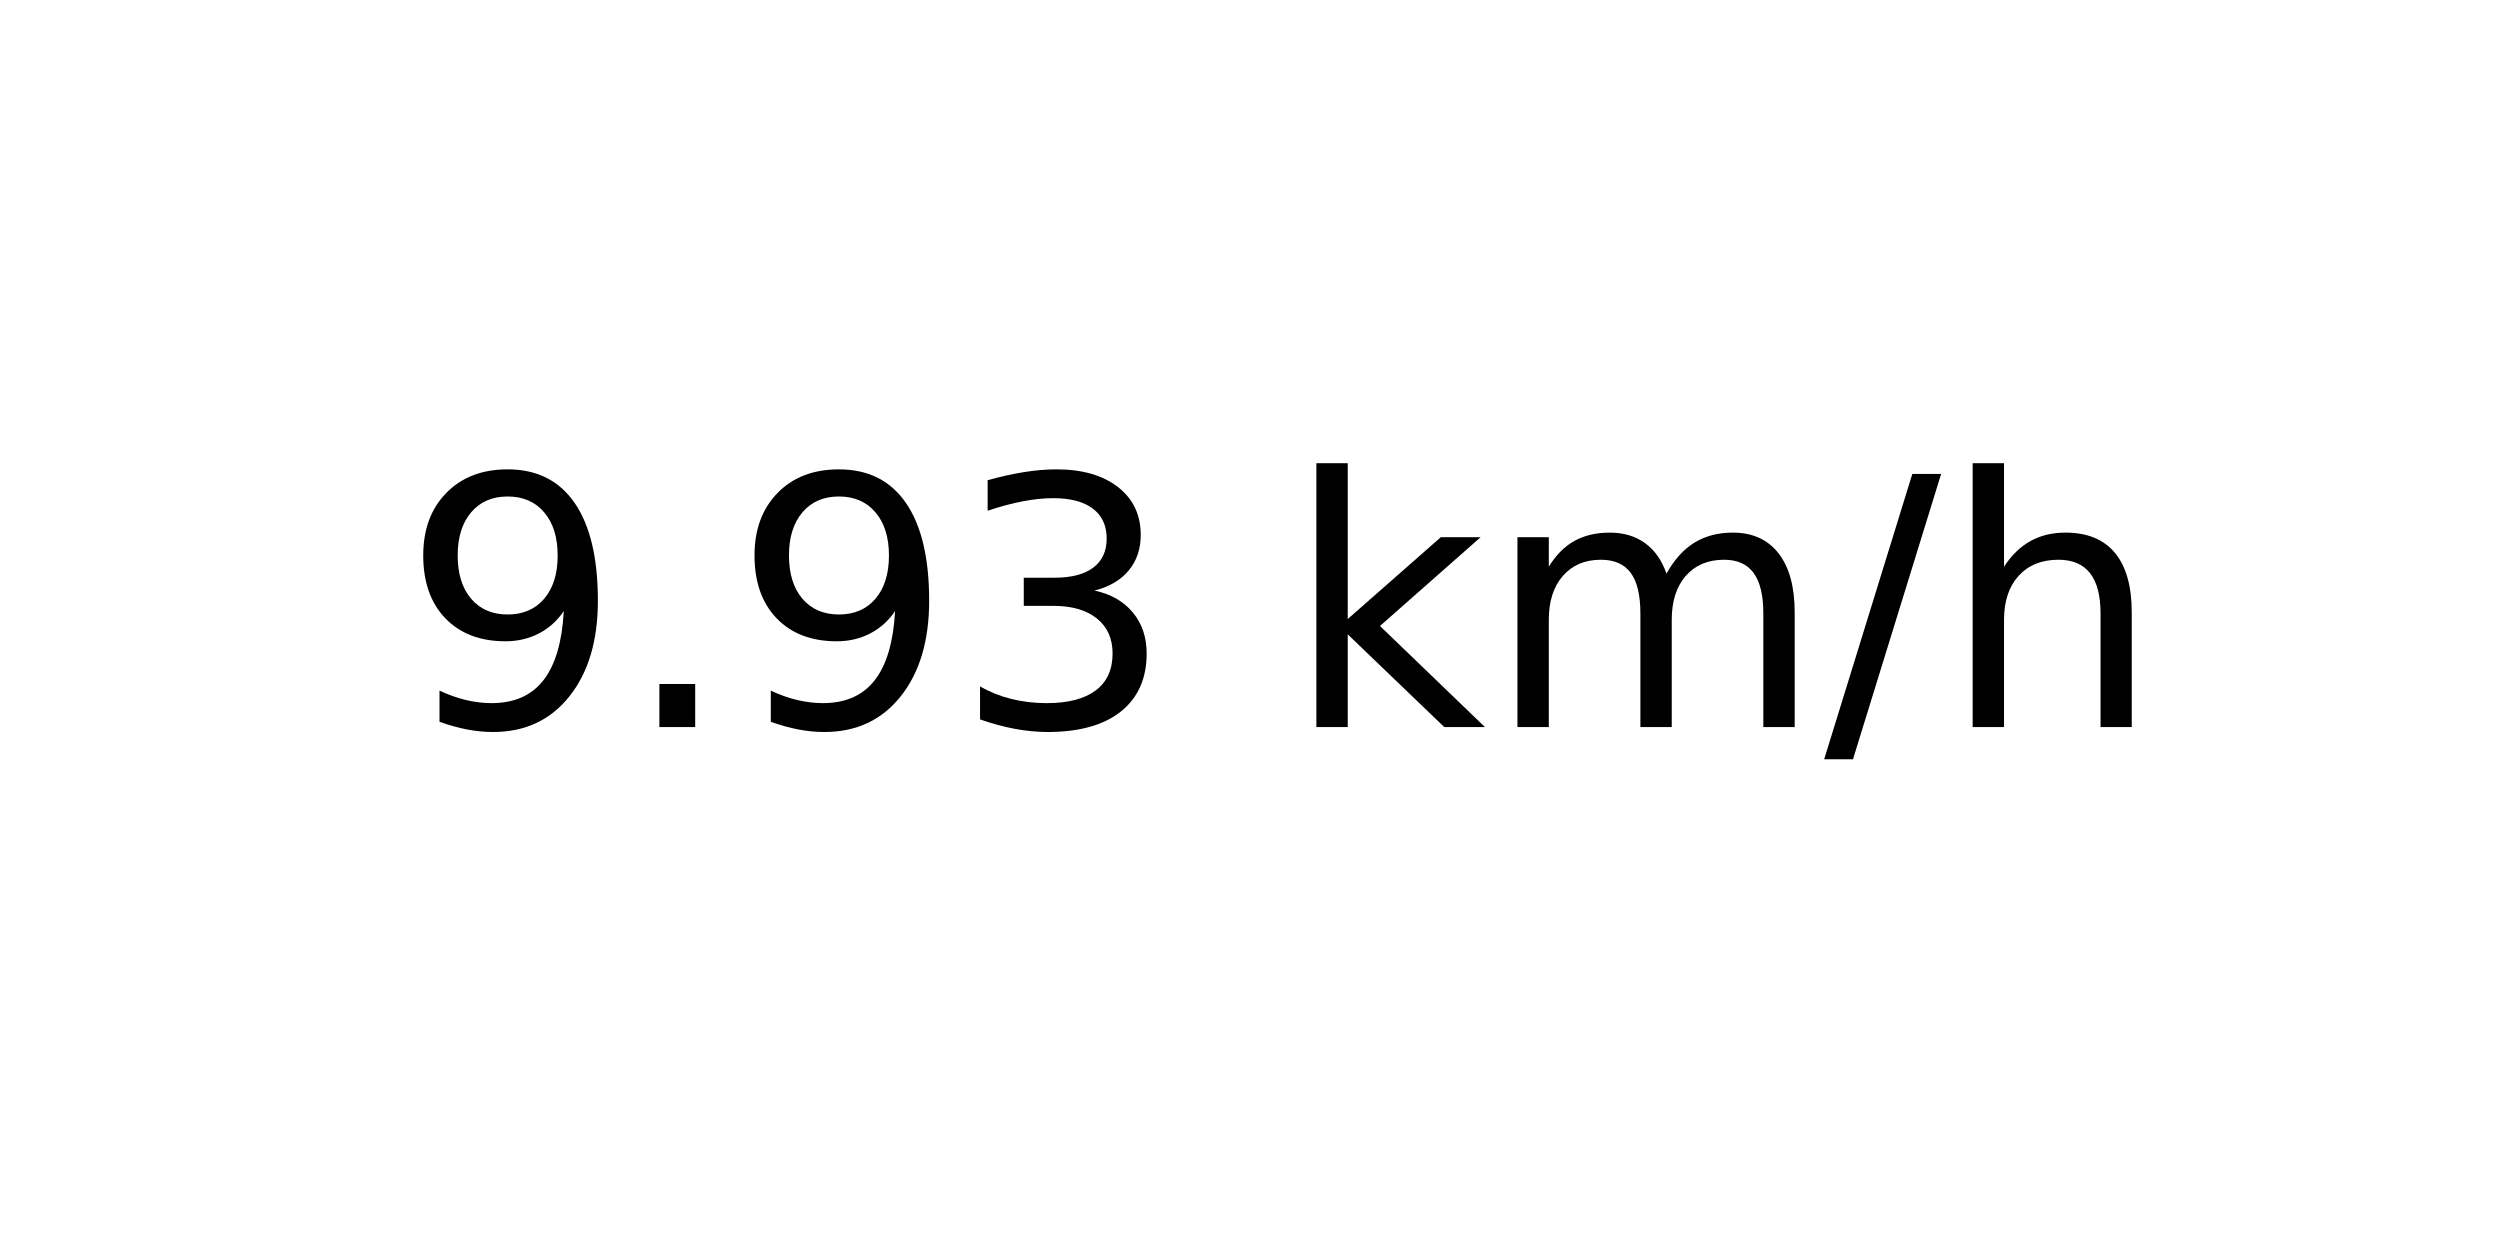
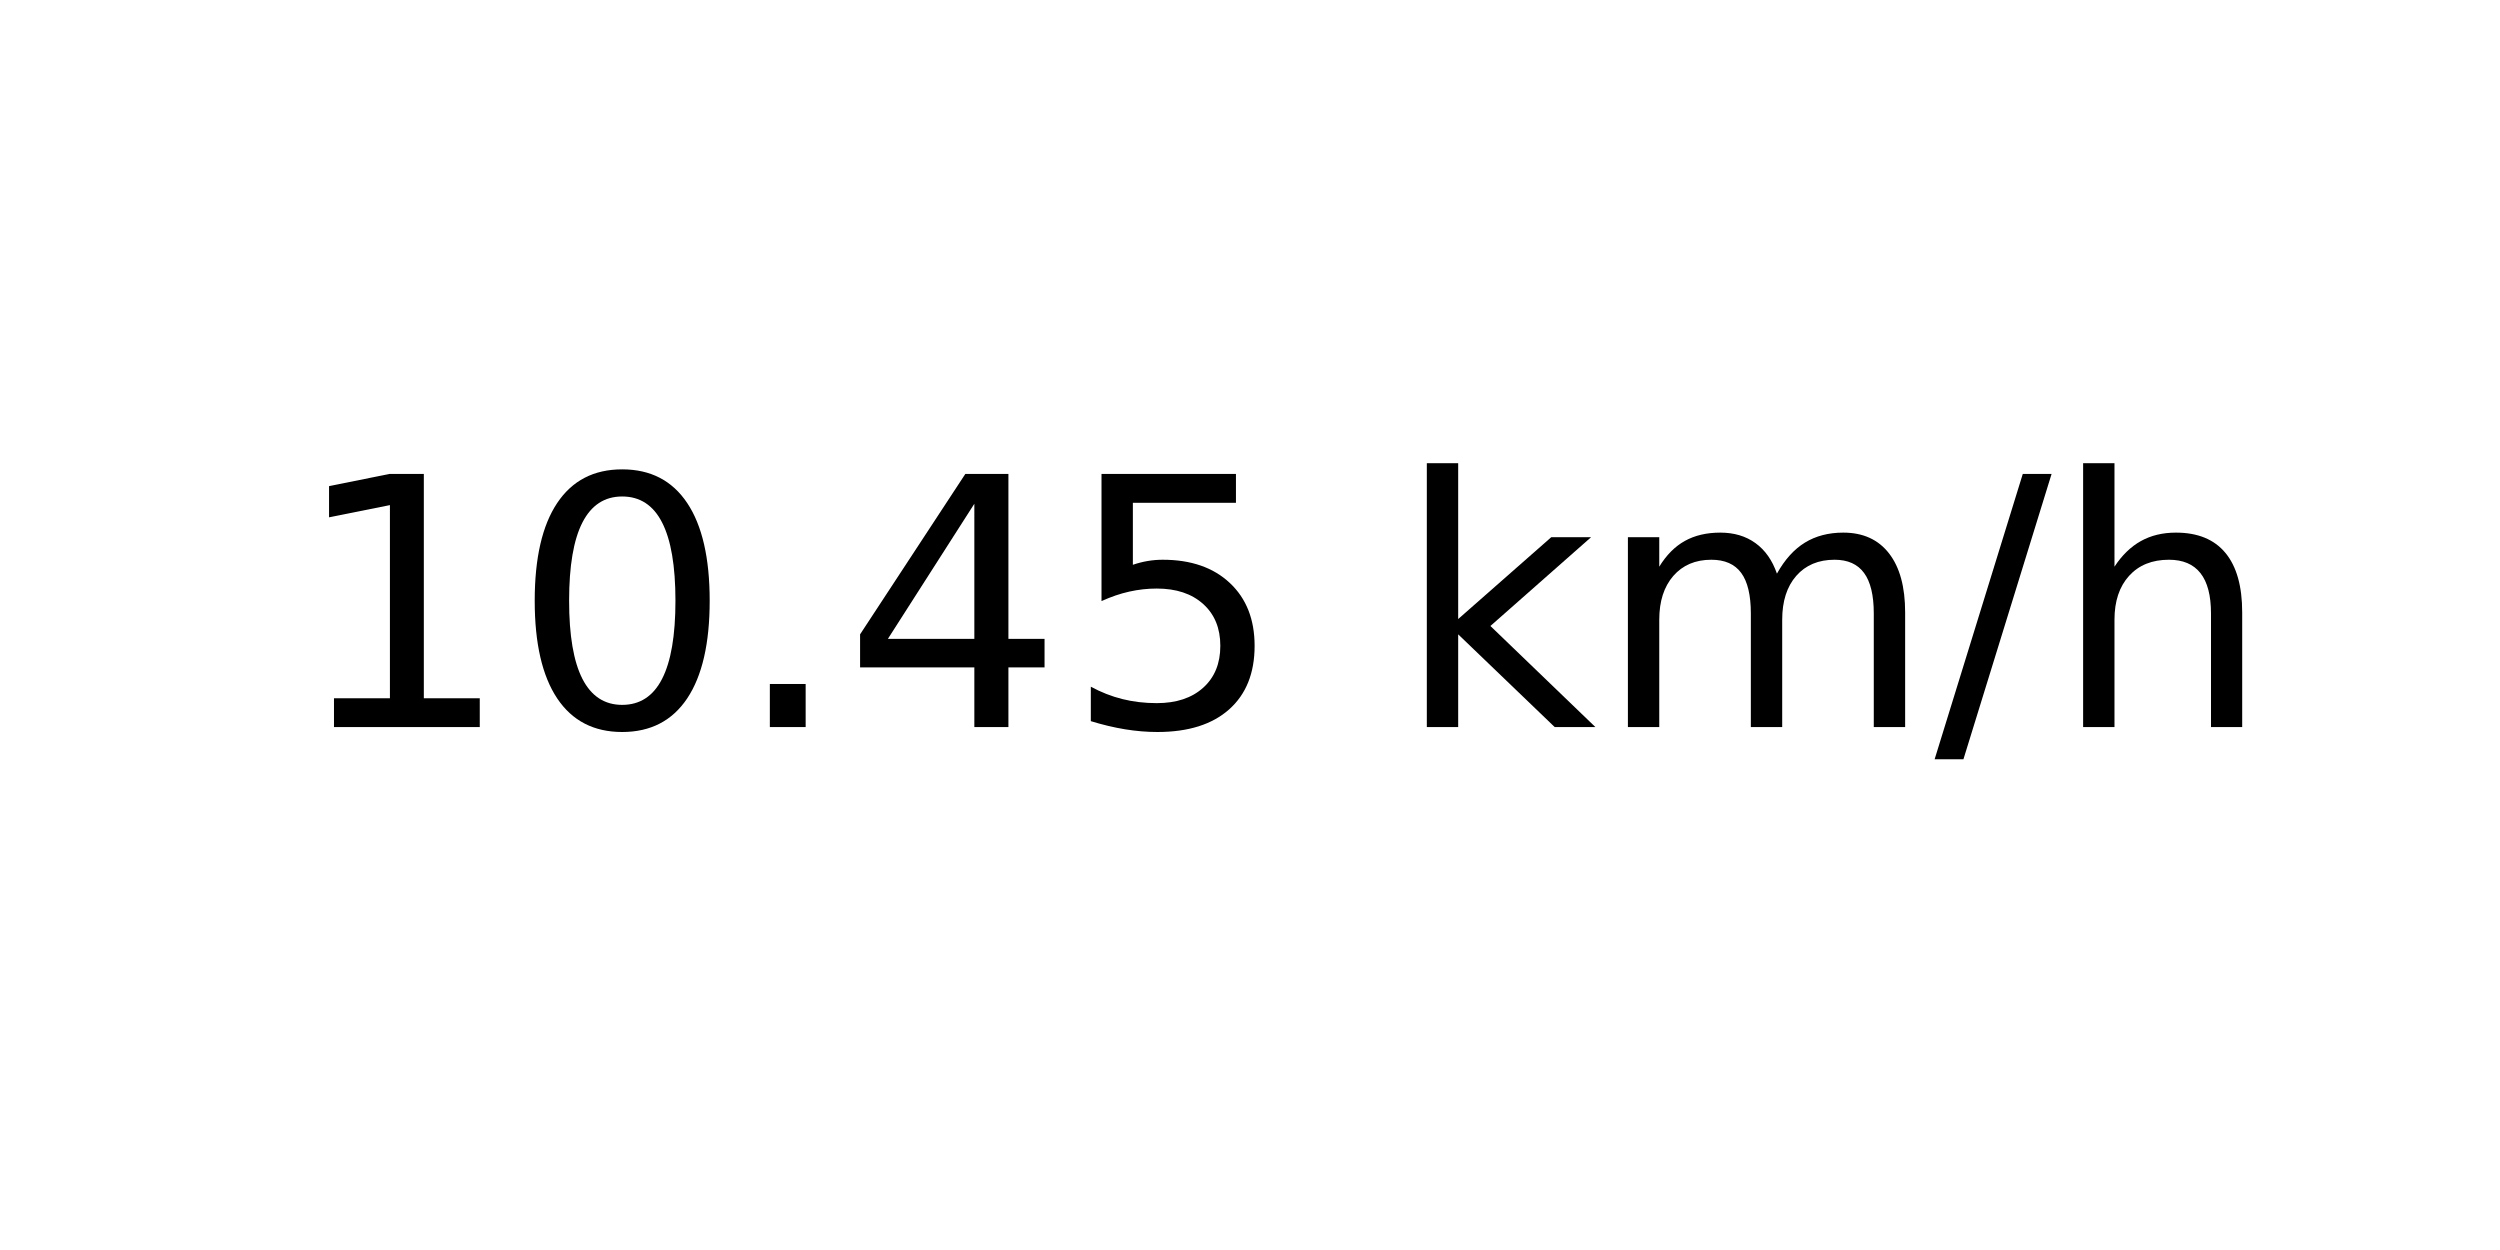
<svg xmlns="http://www.w3.org/2000/svg" xmlns:xlink="http://www.w3.org/1999/xlink" width="72pt" height="36pt" viewBox="0 0 72 36" version="1.1">
  <defs>
    <style type="text/css">*{stroke-linejoin: round; stroke-linecap: butt}</style>
  </defs>
  <g id="figure_1">
    <g id="axes_1">
      <g id="text_1">
-         <g transform="translate(11.55937 20.93937) scale(0.1 -0.1)">
+         <g transform="translate(8.378125 20.93937) scale(0.1 -0.1)">
          <defs>
-             <path id="DejaVuSans-39" d="M 703 97  L 703 672  Q 941 559 1184 500  Q 1428 441 1663 441  Q 2288 441 2617 861  Q 2947 1281 2994 2138  Q 2813 1869 2534 1725  Q 2256 1581 1919 1581  Q 1219 1581 811 2004  Q 403 2428 403 3163  Q 403 3881 828 4315  Q 1253 4750 1959 4750  Q 2769 4750 3195 4129  Q 3622 3509 3622 2328  Q 3622 1225 3098 567  Q 2575 -91 1691 -91  Q 1453 -91 1209 -44  Q 966 3 703 97  z M 1959 2075  Q 2384 2075 2632 2365  Q 2881 2656 2881 3163  Q 2881 3666 2632 3958  Q 2384 4250 1959 4250  Q 1534 4250 1286 3958  Q 1038 3666 1038 3163  Q 1038 2656 1286 2365  Q 1534 2075 1959 2075  z " transform="scale(0.015625)" />
+             <path id="DejaVuSans-31" d="M 794 531  L 1825 531  L 1825 4091  L 703 3866  L 703 4441  L 1819 4666  L 2450 4666  L 2450 531  L 3481 531  L 3481 0  L 794 0  L 794 531  z " transform="scale(0.015625)" />
+             <path id="DejaVuSans-30" d="M 2034 4250  Q 1547 4250 1301 3770  Q 1056 3291 1056 2328  Q 1056 1369 1301 889  Q 1547 409 2034 409  Q 2525 409 2770 889  Q 3016 1369 3016 2328  Q 3016 3291 2770 3770  Q 2525 4250 2034 4250  z M 2034 4750  Q 2819 4750 3233 4129  Q 3647 3509 3647 2328  Q 3647 1150 3233 529  Q 2819 -91 2034 -91  Q 1250 -91 836 529  Q 422 1150 422 2328  Q 422 3509 836 4129  Q 1250 4750 2034 4750  z " transform="scale(0.015625)" />
            <path id="DejaVuSans-2e" d="M 684 794  L 1344 794  L 1344 0  L 684 0  L 684 794  z " transform="scale(0.015625)" />
-             <path id="DejaVuSans-33" d="M 2597 2516  Q 3050 2419 3304 2112  Q 3559 1806 3559 1356  Q 3559 666 3084 287  Q 2609 -91 1734 -91  Q 1441 -91 1130 -33  Q 819 25 488 141  L 488 750  Q 750 597 1062 519  Q 1375 441 1716 441  Q 2309 441 2620 675  Q 2931 909 2931 1356  Q 2931 1769 2642 2001  Q 2353 2234 1838 2234  L 1294 2234  L 1294 2753  L 1863 2753  Q 2328 2753 2575 2939  Q 2822 3125 2822 3475  Q 2822 3834 2567 4026  Q 2313 4219 1838 4219  Q 1578 4219 1281 4162  Q 984 4106 628 3988  L 628 4550  Q 988 4650 1302 4700  Q 1616 4750 1894 4750  Q 2613 4750 3031 4423  Q 3450 4097 3450 3541  Q 3450 3153 3228 2886  Q 3006 2619 2597 2516  z " transform="scale(0.015625)" />
+             <path id="DejaVuSans-34" d="M 2419 4116  L 825 1625  L 2419 1625  L 2419 4116  z M 2253 4666  L 3047 4666  L 3047 1625  L 3713 1625  L 3713 1100  L 3047 1100  L 3047 0  L 2419 0  L 2419 1100  L 313 1100  L 313 1709  L 2253 4666  z " transform="scale(0.015625)" />
+             <path id="DejaVuSans-35" d="M 691 4666  L 3169 4666  L 3169 4134  L 1269 4134  L 1269 2991  Q 1406 3038 1543 3061  Q 1681 3084 1819 3084  Q 2600 3084 3056 2656  Q 3513 2228 3513 1497  Q 3513 744 3044 326  Q 2575 -91 1722 -91  Q 1428 -91 1123 -41  Q 819 9 494 109  L 494 744  Q 775 591 1075 516  Q 1375 441 1709 441  Q 2250 441 2565 725  Q 2881 1009 2881 1497  Q 2881 1984 2565 2268  Q 2250 2553 1709 2553  Q 1456 2553 1204 2497  Q 953 2441 691 2322  L 691 4666  z " transform="scale(0.015625)" />
            <path id="DejaVuSans-20" transform="scale(0.015625)" />
            <path id="DejaVuSans-6b" d="M 581 4863  L 1159 4863  L 1159 1991  L 2875 3500  L 3609 3500  L 1753 1863  L 3688 0  L 2938 0  L 1159 1709  L 1159 0  L 581 0  L 581 4863  z " transform="scale(0.015625)" />
            <path id="DejaVuSans-6d" d="M 3328 2828  Q 3544 3216 3844 3400  Q 4144 3584 4550 3584  Q 5097 3584 5394 3201  Q 5691 2819 5691 2113  L 5691 0  L 5113 0  L 5113 2094  Q 5113 2597 4934 2840  Q 4756 3084 4391 3084  Q 3944 3084 3684 2787  Q 3425 2491 3425 1978  L 3425 0  L 2847 0  L 2847 2094  Q 2847 2600 2669 2842  Q 2491 3084 2119 3084  Q 1678 3084 1418 2786  Q 1159 2488 1159 1978  L 1159 0  L 581 0  L 581 3500  L 1159 3500  L 1159 2956  Q 1356 3278 1631 3431  Q 1906 3584 2284 3584  Q 2666 3584 2933 3390  Q 3200 3197 3328 2828  z " transform="scale(0.015625)" />
            <path id="DejaVuSans-2f" d="M 1625 4666  L 2156 4666  L 531 -594  L 0 -594  L 1625 4666  z " transform="scale(0.015625)" />
            <path id="DejaVuSans-68" d="M 3513 2113  L 3513 0  L 2938 0  L 2938 2094  Q 2938 2591 2744 2837  Q 2550 3084 2163 3084  Q 1697 3084 1428 2787  Q 1159 2491 1159 1978  L 1159 0  L 581 0  L 581 4863  L 1159 4863  L 1159 2956  Q 1366 3272 1645 3428  Q 1925 3584 2291 3584  Q 2894 3584 3203 3211  Q 3513 2838 3513 2113  z " transform="scale(0.015625)" />
          </defs>
-           <use xlink:href="#DejaVuSans-39" />
-           <use xlink:href="#DejaVuSans-2e" x="63.623" />
-           <use xlink:href="#DejaVuSans-39" x="95.41" />
-           <use xlink:href="#DejaVuSans-33" x="159.033" />
-           <use xlink:href="#DejaVuSans-20" x="222.656" />
-           <use xlink:href="#DejaVuSans-6b" x="254.443" />
-           <use xlink:href="#DejaVuSans-6d" x="312.354" />
-           <use xlink:href="#DejaVuSans-2f" x="409.766" />
-           <use xlink:href="#DejaVuSans-68" x="443.457" />
+           <use xlink:href="#DejaVuSans-31" />
+           <use xlink:href="#DejaVuSans-30" x="63.623" />
+           <use xlink:href="#DejaVuSans-2e" x="127.246" />
+           <use xlink:href="#DejaVuSans-34" x="159.033" />
+           <use xlink:href="#DejaVuSans-35" x="222.656" />
+           <use xlink:href="#DejaVuSans-20" x="286.279" />
+           <use xlink:href="#DejaVuSans-6b" x="318.066" />
+           <use xlink:href="#DejaVuSans-6d" x="375.977" />
+           <use xlink:href="#DejaVuSans-2f" x="473.389" />
+           <use xlink:href="#DejaVuSans-68" x="507.08" />
        </g>
      </g>
    </g>
  </g>
</svg>
